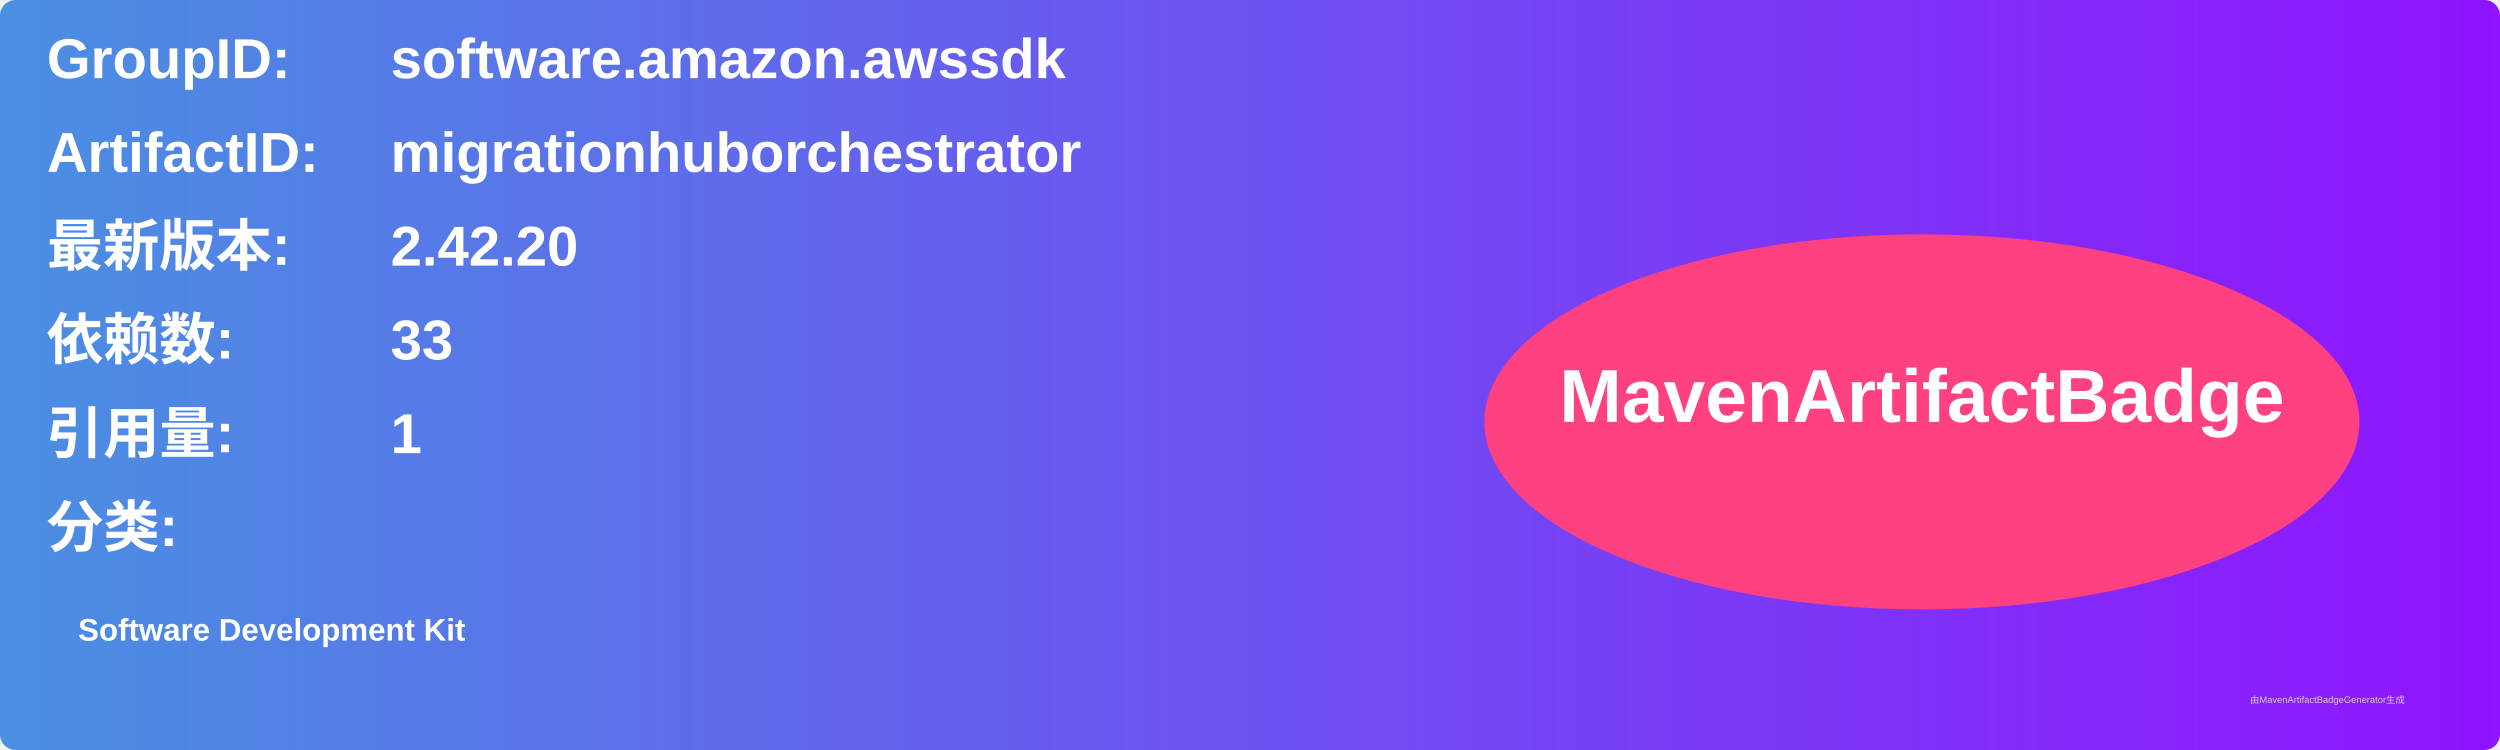
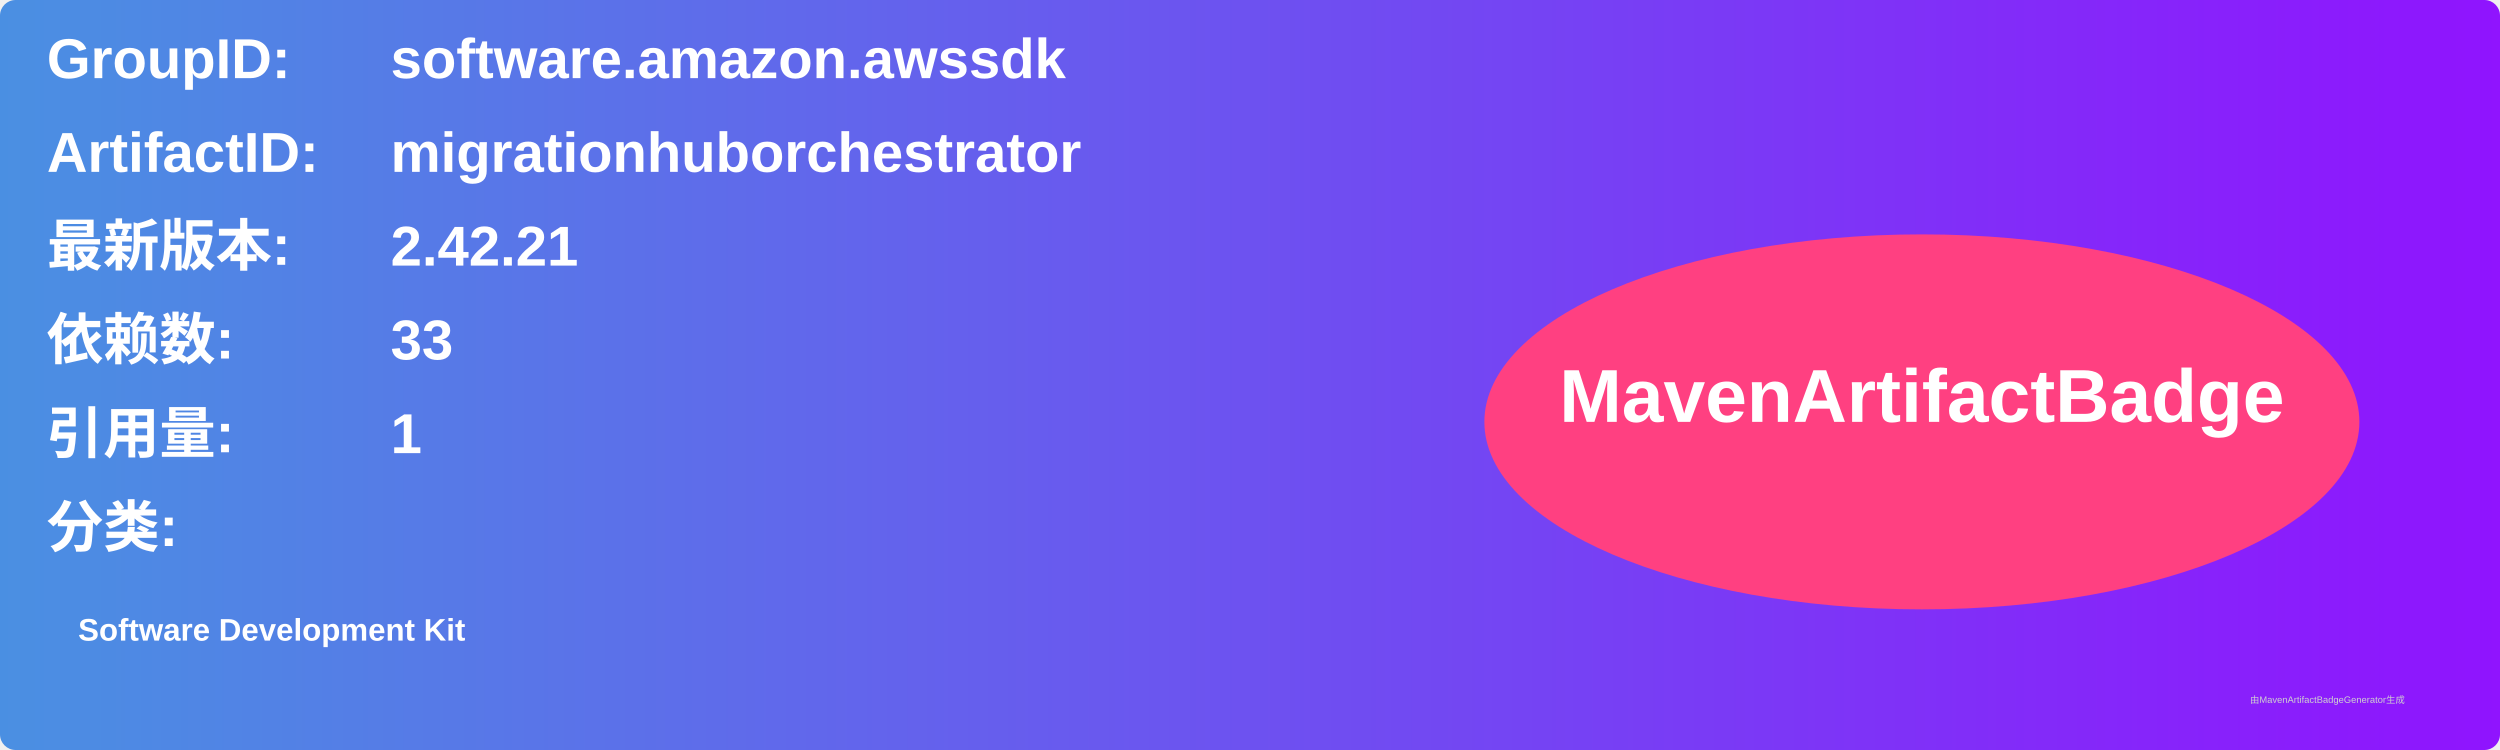
<svg xmlns="http://www.w3.org/2000/svg" width="800" height="240" viewBox="0 0 800 240">
  <linearGradient id="grad" x1="0%" y1="0%" x2="100%" y2="0%">
    <stop offset="0%" stop-color="#4a90e2" />
    <stop offset="100%" stop-color="#9013fe" />
  </linearGradient>
  <rect width="100%" height="100%" rx="5" ry="5" fill="url(#grad)" />
  <g transform="translate(15, 15)">
    <text x="0" y="10" font-family="Arial" font-size="18" fill="white" font-weight="bold" width="260">GroupID:</text>
    <text x="110" y="10" font-family="Arial" font-size="18" fill="white" font-weight="bold" width="460">software.amazon.awssdk</text>
    <text x="0" y="40" font-family="Arial" font-size="18" fill="white" font-weight="bold" width="260">ArtifactID:</text>
    <text x="110" y="40" font-family="Arial" font-size="18" fill="white" font-weight="bold" width="460">migrationhuborchestrator</text>
    <text x="0" y="70" font-family="Arial" font-size="18" fill="white" font-weight="bold">最新版本:</text>
    <text x="110" y="70" font-family="Arial" font-size="18" fill="white" font-weight="bold">
-       <tspan font-weight="bold">2.42.20</tspan>
+       <tspan font-weight="bold">2.42.21</tspan>
    </text>
    <text x="0" y="100" font-family="Arial" font-size="18" fill="white" font-weight="bold">依赖数: </text>
    <text x="110" y="100" font-family="Arial" font-size="18" fill="white">
      <tspan font-weight="bold">33</tspan>
    </text>
    <text x="0" y="130" font-family="Arial" font-size="18" fill="white" font-weight="bold">引用量: </text>
    <text x="110" y="130" font-family="Arial" font-size="18" fill="white">
      <tspan font-weight="bold">1</tspan>
    </text>
    <text x="0" y="160" font-family="Arial" font-size="18" fill="white" font-weight="bold">分类:</text>
    <text x="10" y="190" font-family="Arial" font-size="10" fill="white">
      <tspan font-weight="bold">Software Development Kit</tspan>
    </text>
    <ellipse cx="600" cy="120" rx="140" ry="60" fill="#ff4081" />
    <text x="600" y="120" text-anchor="middle" font-family="Arial" font-size="24" fill="white" font-weight="bold">MavenArtifactBadge</text>
  </g>
  <text x="720" y="225" font-family="Arial" font-size="3" fill="#d0d0d0">由MavenArtifactBadgeGenerator生成</text>
</svg>
